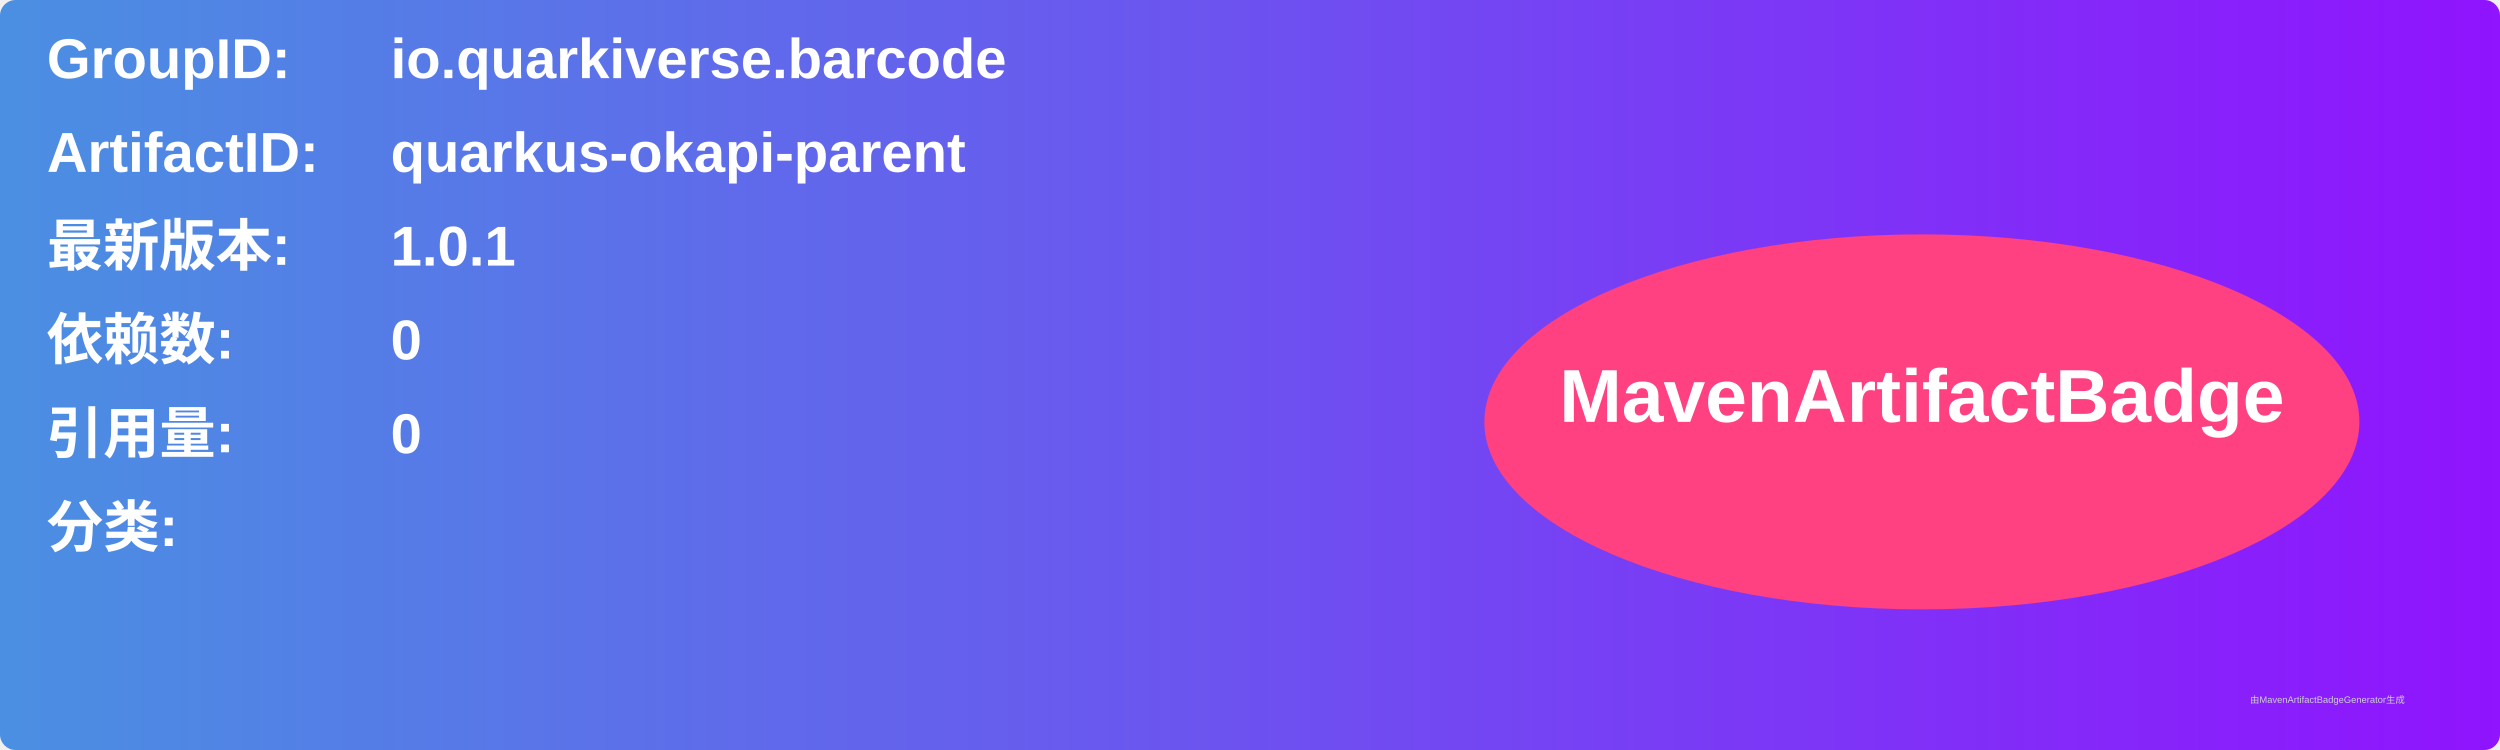
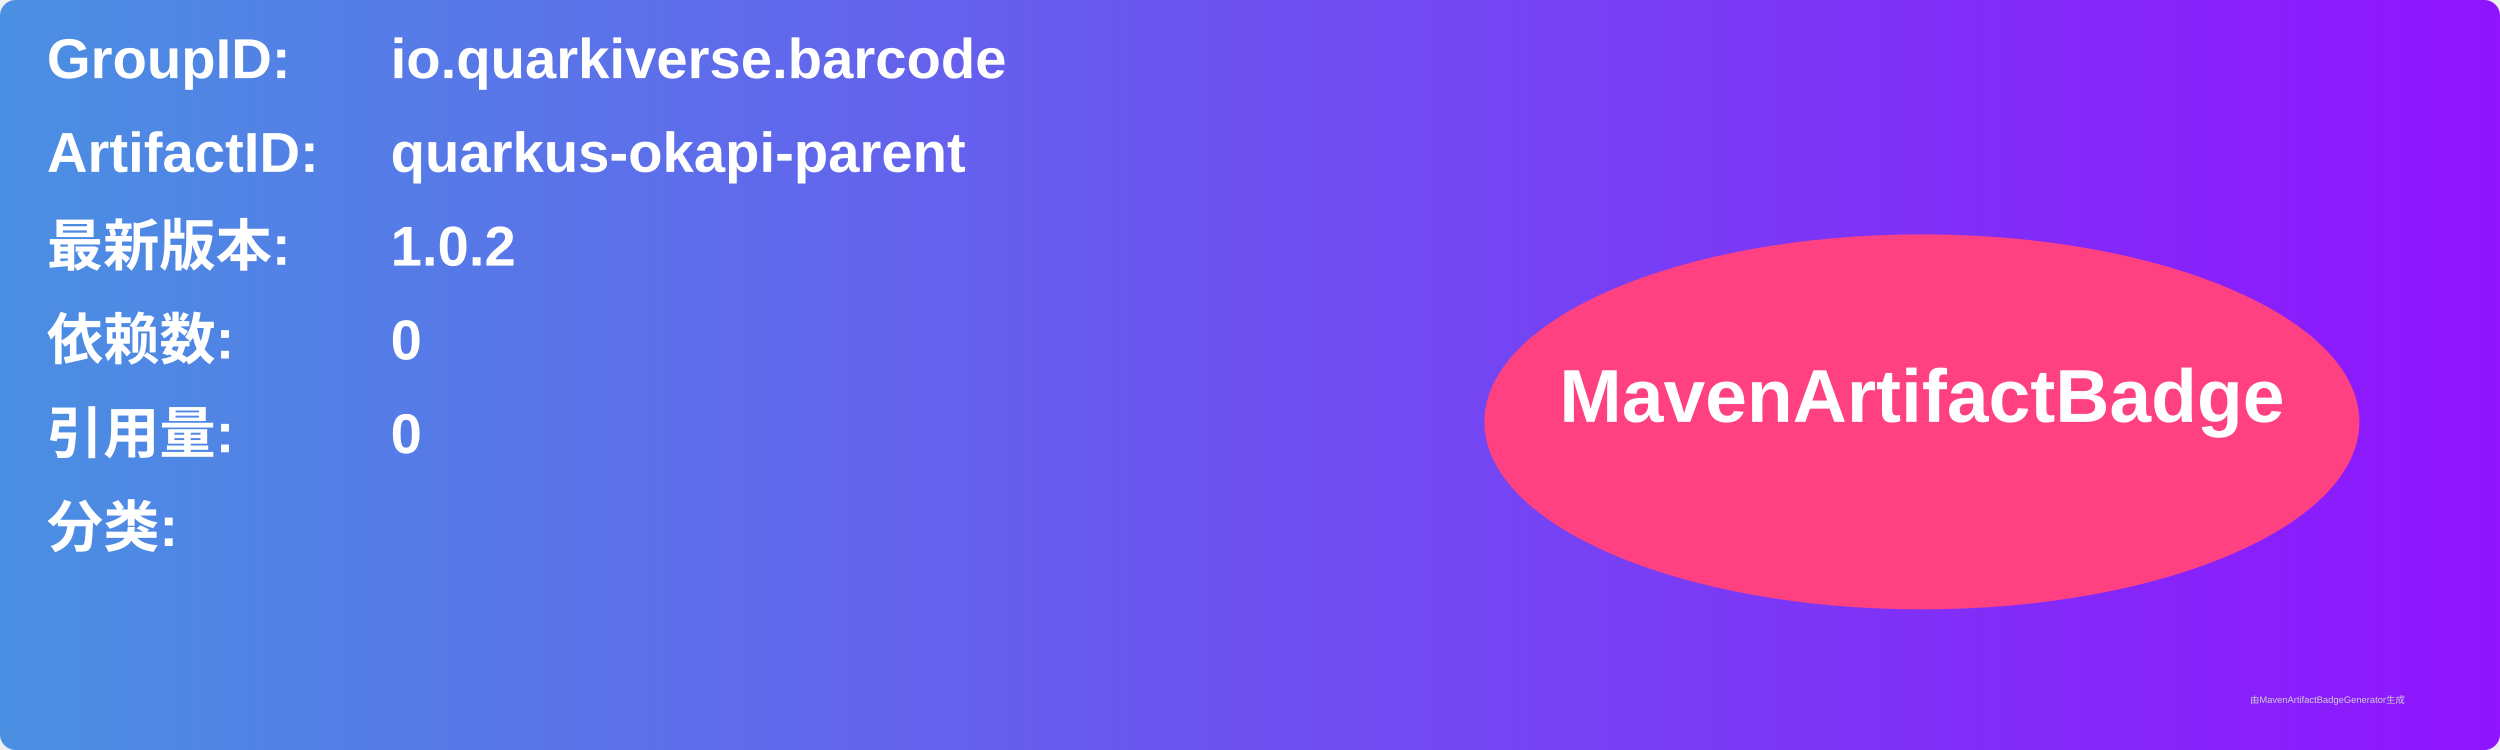
<svg xmlns="http://www.w3.org/2000/svg" width="800" height="240" viewBox="0 0 800 240">
  <linearGradient id="grad" x1="0%" y1="0%" x2="100%" y2="0%">
    <stop offset="0%" stop-color="#4a90e2" />
    <stop offset="100%" stop-color="#9013fe" />
  </linearGradient>
  <rect width="100%" height="100%" rx="5" ry="5" fill="url(#grad)" />
  <g transform="translate(15, 15)">
    <text x="0" y="10" font-family="Arial" font-size="18" fill="white" font-weight="bold" width="260">GroupID:</text>
    <text x="110" y="10" font-family="Arial" font-size="18" fill="white" font-weight="bold" width="460">io.quarkiverse.barcode</text>
    <text x="0" y="40" font-family="Arial" font-size="18" fill="white" font-weight="bold" width="260">ArtifactID:</text>
    <text x="110" y="40" font-family="Arial" font-size="18" fill="white" font-weight="bold" width="460">quarkus-okapi-parent</text>
    <text x="0" y="70" font-family="Arial" font-size="18" fill="white" font-weight="bold">最新版本:</text>
    <text x="110" y="70" font-family="Arial" font-size="18" fill="white" font-weight="bold">
-       <tspan font-weight="bold">1.0.1</tspan>
+       <tspan font-weight="bold">1.0.2</tspan>
    </text>
    <text x="0" y="100" font-family="Arial" font-size="18" fill="white" font-weight="bold">依赖数: </text>
    <text x="110" y="100" font-family="Arial" font-size="18" fill="white">
      <tspan font-weight="bold">0</tspan>
    </text>
    <text x="0" y="130" font-family="Arial" font-size="18" fill="white" font-weight="bold">引用量: </text>
    <text x="110" y="130" font-family="Arial" font-size="18" fill="white">
      <tspan font-weight="bold">0</tspan>
    </text>
    <text x="0" y="160" font-family="Arial" font-size="18" fill="white" font-weight="bold">分类:</text>
    <text x="10" y="190" font-family="Arial" font-size="10" fill="white">
      <tspan font-weight="bold" />
    </text>
    <ellipse cx="600" cy="120" rx="140" ry="60" fill="#ff4081" />
    <text x="600" y="120" text-anchor="middle" font-family="Arial" font-size="24" fill="white" font-weight="bold">MavenArtifactBadge</text>
  </g>
  <text x="720" y="225" font-family="Arial" font-size="3" fill="#d0d0d0">由MavenArtifactBadgeGenerator生成</text>
</svg>
